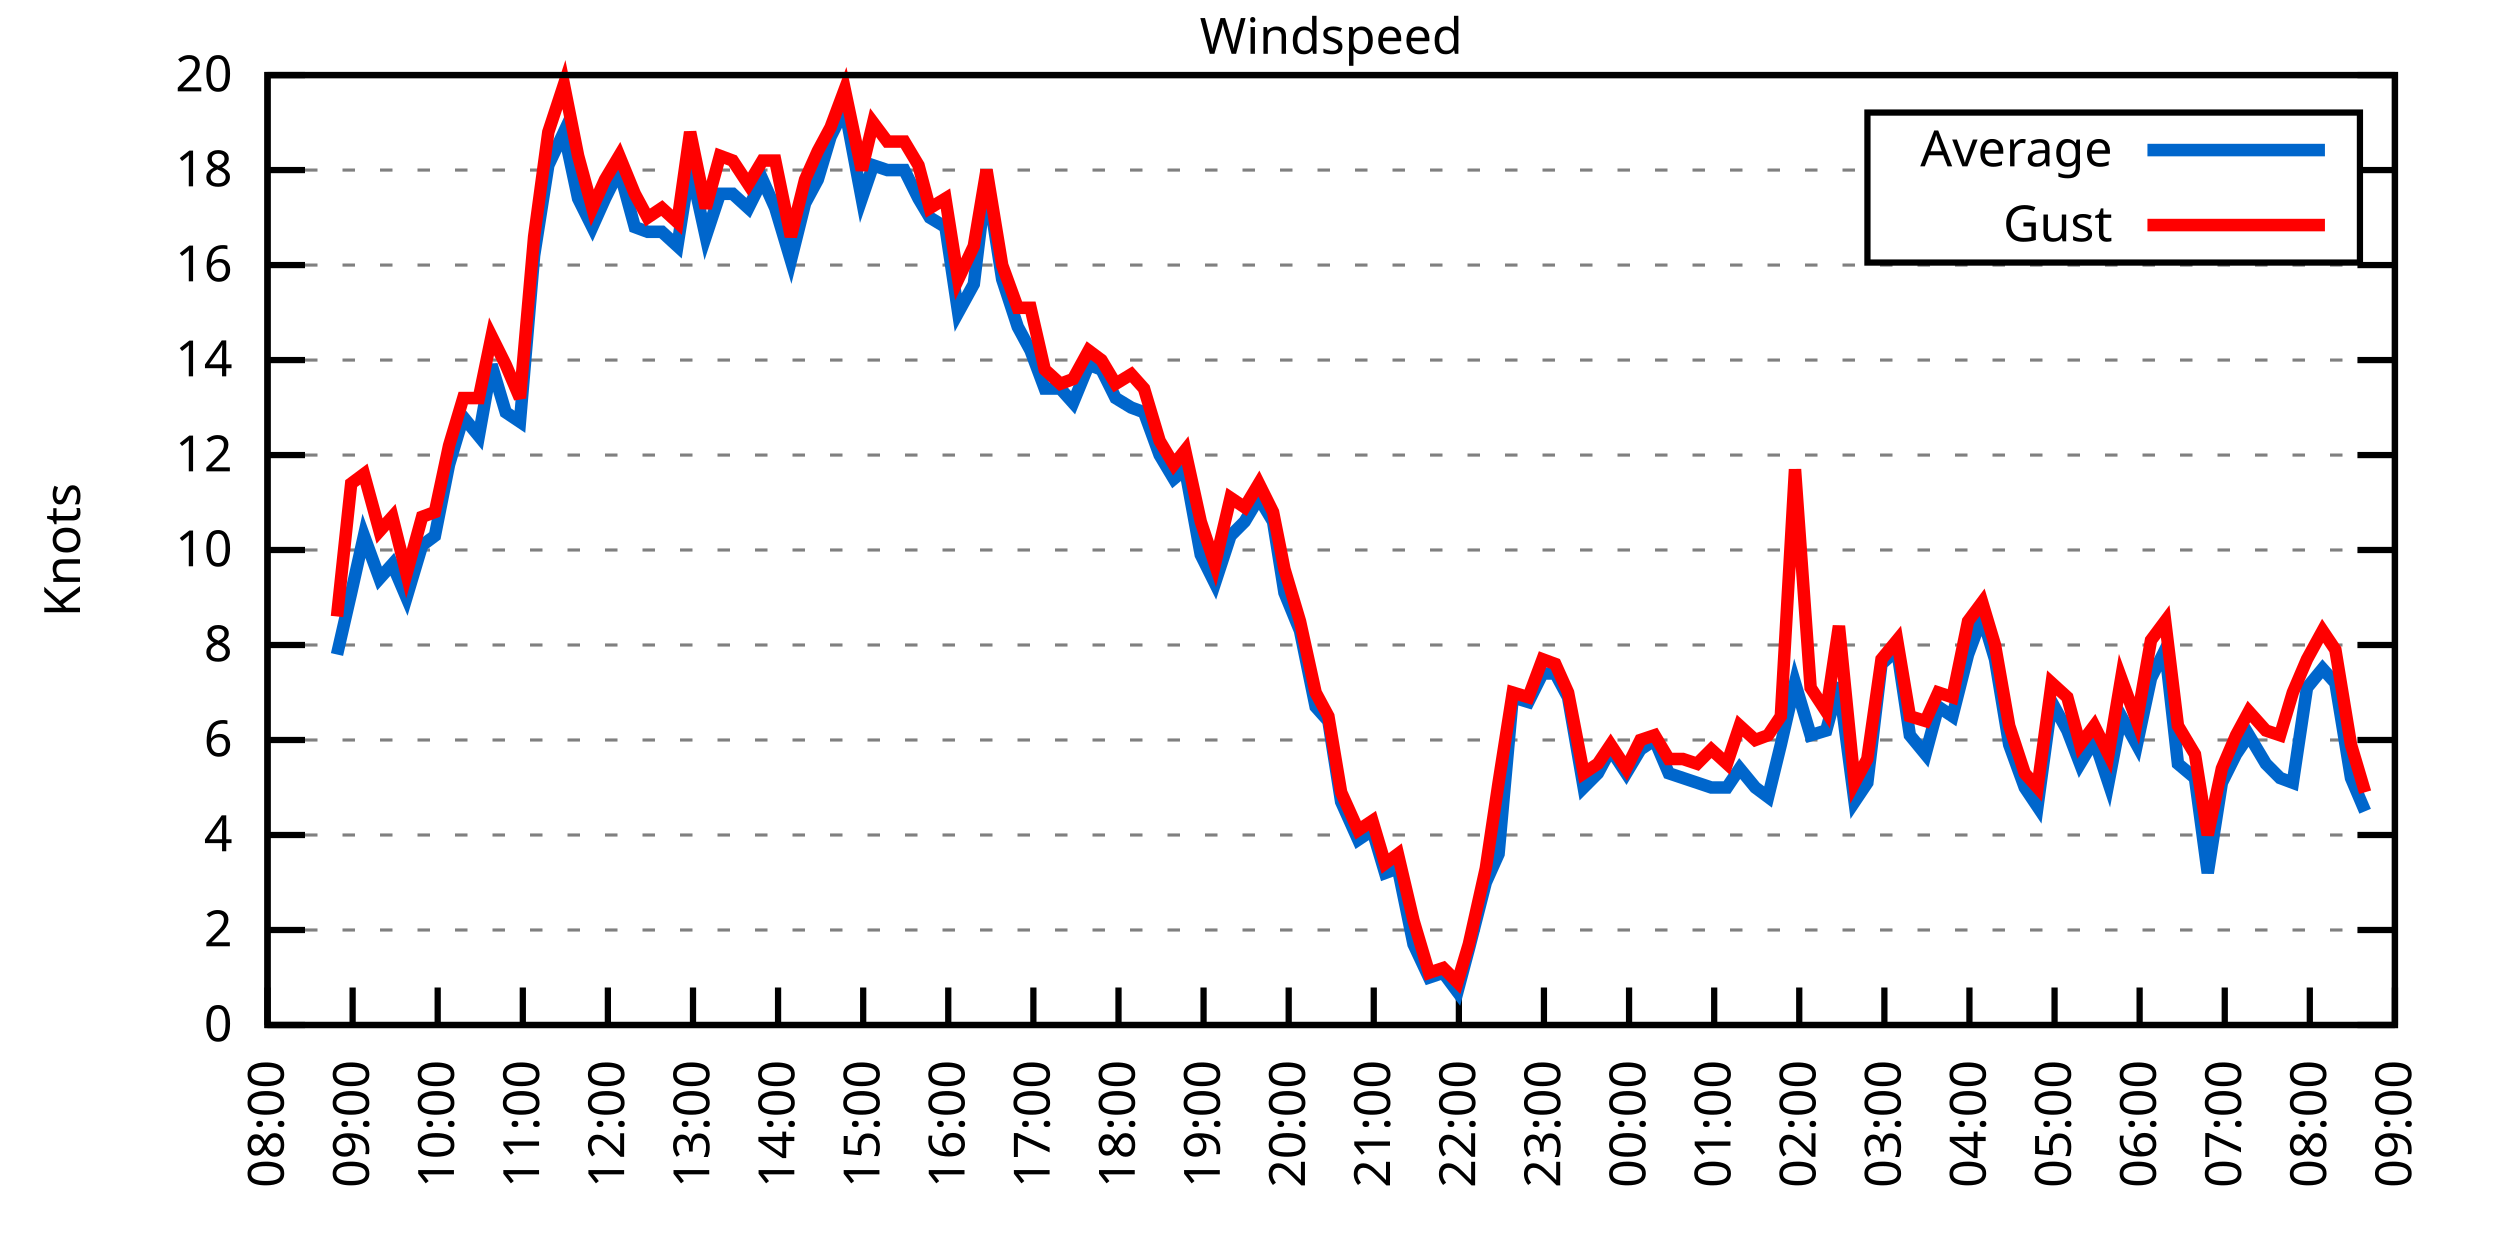
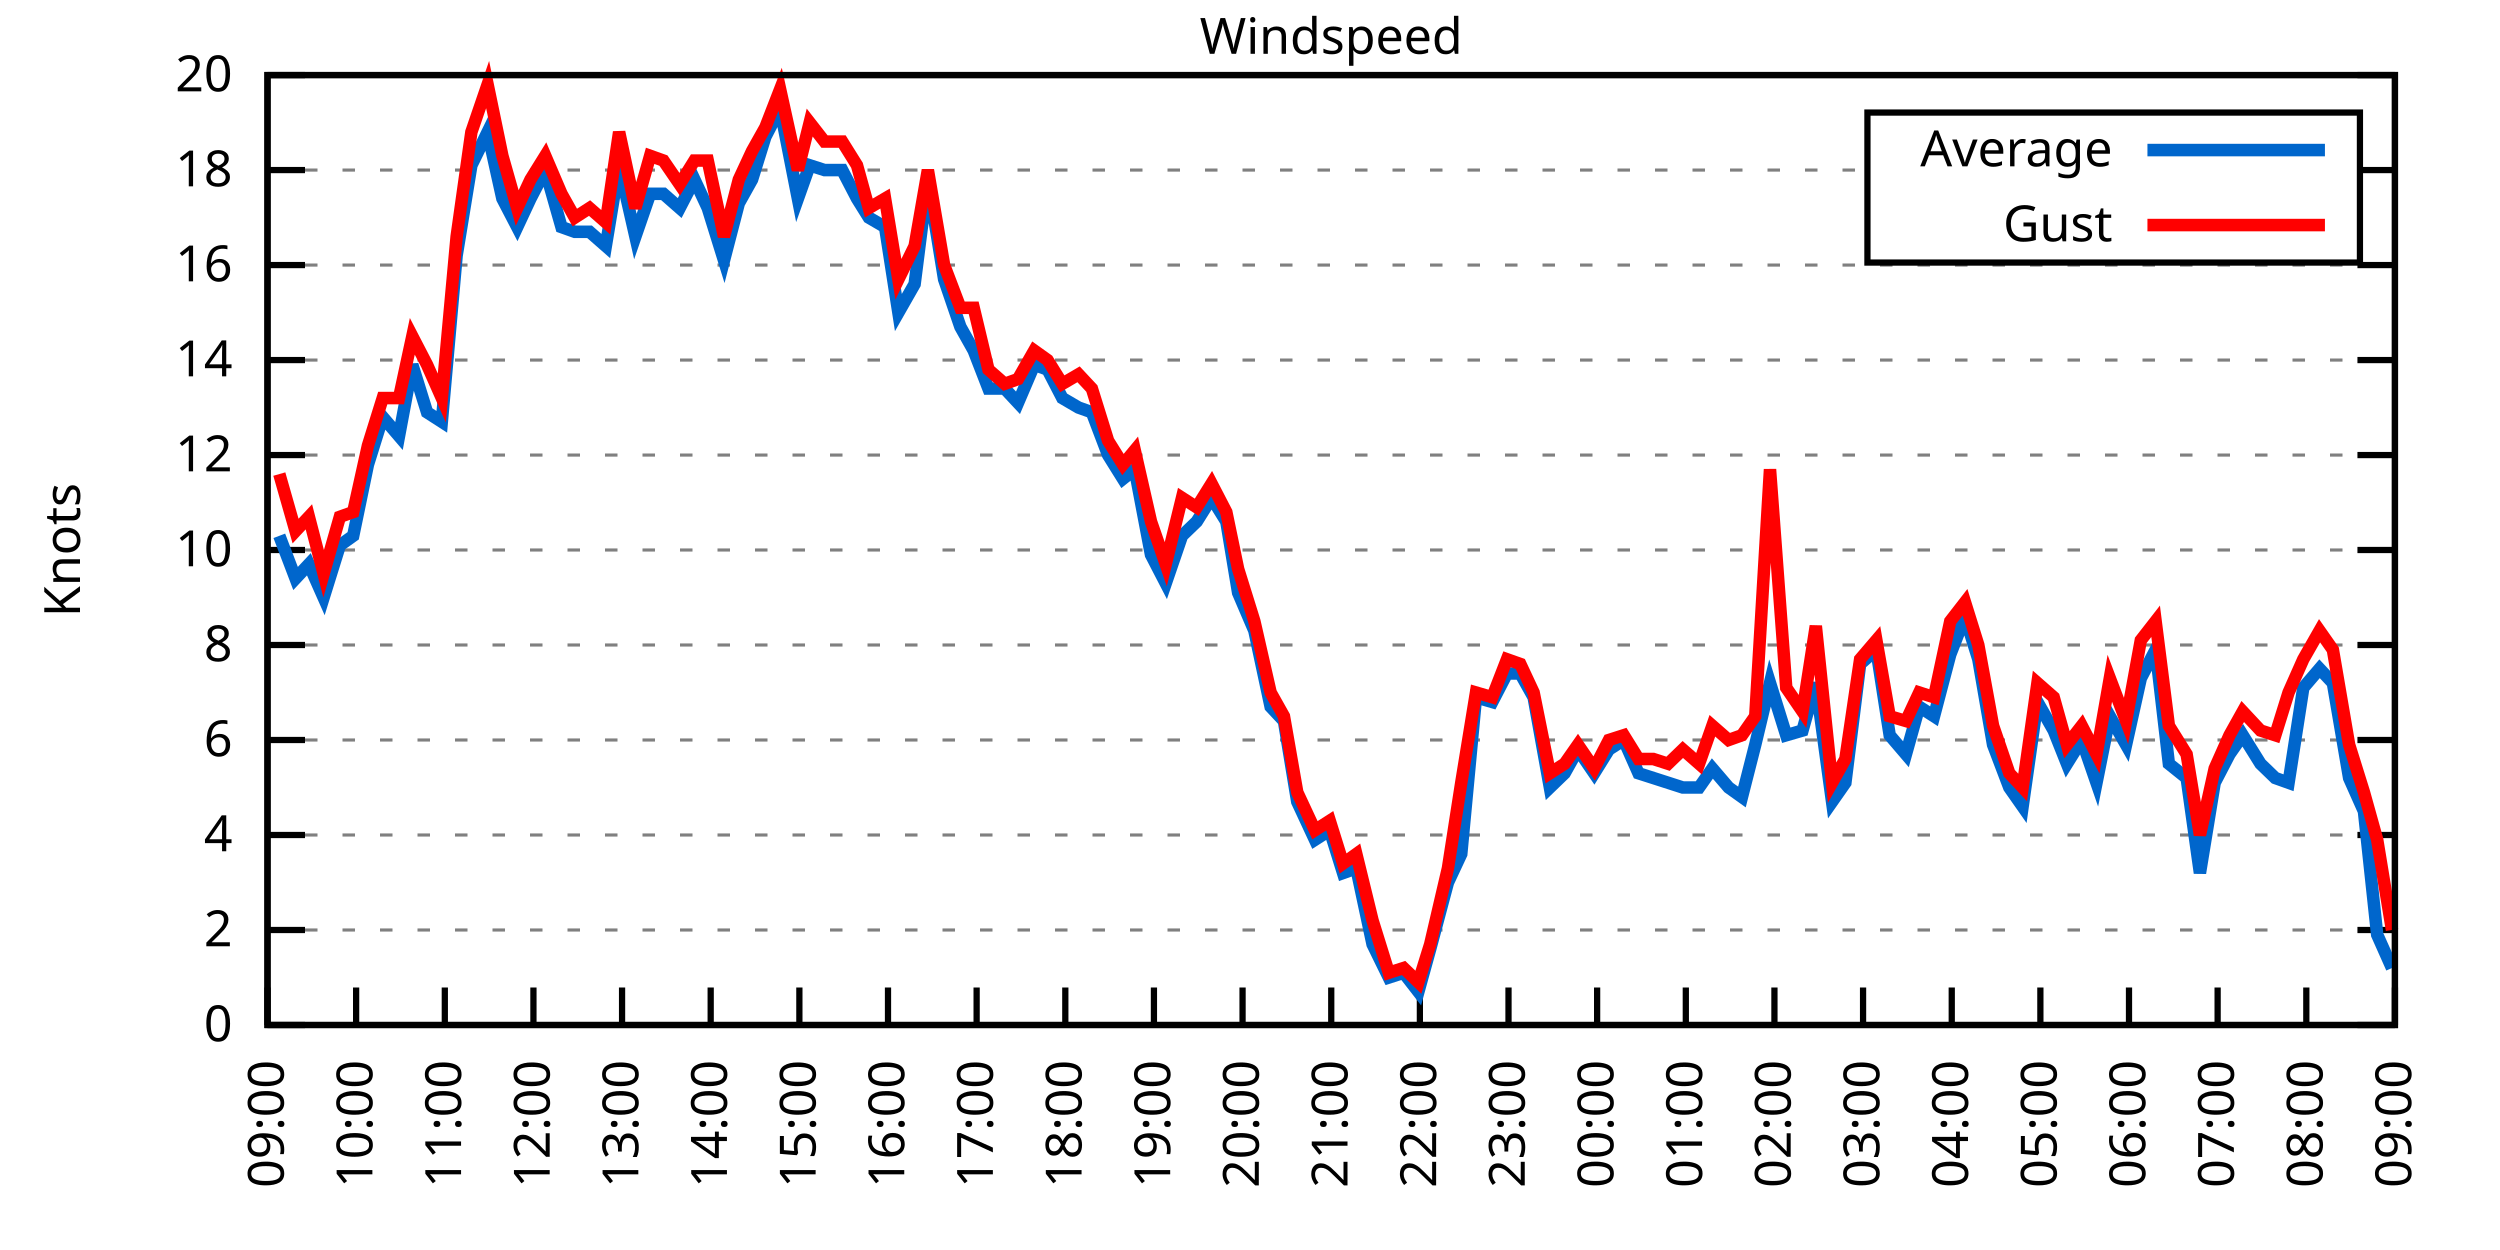
<svg xmlns="http://www.w3.org/2000/svg" xmlns:xlink="http://www.w3.org/1999/xlink" width="400" height="200" viewBox="0 0 400 200">
  <g id="gnuplot_canvas">
    <rect x="0" y="0" width="400" height="200" fill="none" />
    <defs>
      <circle id="gpDot" r="0.5" stroke-width="0.5" stroke="currentColor" />
      <path id="gpPt0" stroke-width="0.333" stroke="currentColor" d="M-1,0 h2 M0,-1 v2" />
      <path id="gpPt1" stroke-width="0.333" stroke="currentColor" d="M-1,-1 L1,1 M1,-1 L-1,1" />
      <path id="gpPt2" stroke-width="0.333" stroke="currentColor" d="M-1,0 L1,0 M0,-1 L0,1 M-1,-1 L1,1 M-1,1 L1,-1" />
      <rect id="gpPt3" stroke-width="0.333" stroke="currentColor" x="-1" y="-1" width="2" height="2" />
      <rect id="gpPt4" stroke-width="0.333" stroke="currentColor" fill="currentColor" x="-1" y="-1" width="2" height="2" />
      <circle id="gpPt5" stroke-width="0.333" stroke="currentColor" cx="0" cy="0" r="1" />
      <use xlink:href="#gpPt5" id="gpPt6" fill="currentColor" stroke="none" />
      <path id="gpPt7" stroke-width="0.333" stroke="currentColor" d="M0,-1.33 L-1.33,0.67 L1.33,0.67 z" />
      <use xlink:href="#gpPt7" id="gpPt8" fill="currentColor" stroke="none" />
      <use xlink:href="#gpPt7" id="gpPt9" stroke="currentColor" transform="rotate(180)" />
      <use xlink:href="#gpPt9" id="gpPt10" fill="currentColor" stroke="none" />
      <use xlink:href="#gpPt3" id="gpPt11" stroke="currentColor" transform="rotate(45)" />
      <use xlink:href="#gpPt11" id="gpPt12" fill="currentColor" stroke="none" />
      <path id="gpPt13" stroke-width="0.333" stroke="currentColor" d="M0,1.330 L1.265,0.411 L0.782,-1.067 L-0.782,-1.076 L-1.265,0.411 z" />
      <use xlink:href="#gpPt13" id="gpPt14" fill="currentColor" stroke="none" />
      <filter id="textbox" filterUnits="objectBoundingBox" x="0" y="0" height="1" width="1">
        <feFlood flood-color="white" flood-opacity="1" result="bgnd" />
        <feComposite in="SourceGraphic" in2="bgnd" operator="atop" />
      </filter>
      <filter id="greybox" filterUnits="objectBoundingBox" x="0" y="0" height="1" width="1">
        <feFlood flood-color="lightgrey" flood-opacity="1" result="grey" />
        <feComposite in="SourceGraphic" in2="grey" operator="atop" />
      </filter>
    </defs>
    <g fill="none" color="white" stroke="currentColor" stroke-width="1.00" stroke-linecap="butt" stroke-linejoin="miter">
</g>
    <g fill="none" color="black" stroke="currentColor" stroke-width="1.00" stroke-linecap="butt" stroke-linejoin="miter">
      <g stroke="none" shape-rendering="crispEdges">
        <polygon fill="rgb(255, 255, 255)" points="42.80,164.00 383.18,164.00 383.18,12.02 42.80,12.02 " />
      </g>
    </g>
    <g fill="none" color="black" stroke="currentColor" stroke-width="1.00" stroke-linecap="butt" stroke-linejoin="miter">
</g>
    <g fill="none" color="black" stroke="black" stroke-width="0.50" stroke-linecap="butt" stroke-linejoin="miter">
</g>
    <g fill="none" color="gray" stroke="currentColor" stroke-width="0.50" stroke-linecap="butt" stroke-linejoin="miter">
      <path stroke="gray" stroke-dasharray="2,4" class="gridline" d="M42.80,164.00 L383.19,164.00  " />
    </g>
    <g fill="none" color="gray" stroke="gray" stroke-width="1.00" stroke-linecap="butt" stroke-linejoin="miter">
</g>
    <g fill="none" color="black" stroke="currentColor" stroke-width="1.00" stroke-linecap="butt" stroke-linejoin="miter">
      <path stroke="black" d="M42.80,164.00 L48.80,164.00 M383.19,164.00 L377.19,164.00  " />
      <g transform="translate(37.20,166.60)" stroke="none" fill="black" font-family="Sans" font-size="8.00" text-anchor="end">
        <text>
          <tspan font-family="Sans"> 0</tspan>
        </text>
      </g>
    </g>
    <g fill="none" color="black" stroke="currentColor" stroke-width="1.00" stroke-linecap="butt" stroke-linejoin="miter">
</g>
    <g fill="none" color="black" stroke="black" stroke-width="0.50" stroke-linecap="butt" stroke-linejoin="miter">
</g>
    <g fill="none" color="gray" stroke="currentColor" stroke-width="0.50" stroke-linecap="butt" stroke-linejoin="miter">
      <path stroke="gray" stroke-dasharray="2,4" class="gridline" d="M42.80,148.80 L383.19,148.80  " />
    </g>
    <g fill="none" color="gray" stroke="gray" stroke-width="1.00" stroke-linecap="butt" stroke-linejoin="miter">
</g>
    <g fill="none" color="black" stroke="currentColor" stroke-width="1.00" stroke-linecap="butt" stroke-linejoin="miter">
      <path stroke="black" d="M42.80,148.80 L48.80,148.80 M383.19,148.80 L377.19,148.80  " />
      <g transform="translate(37.20,151.40)" stroke="none" fill="black" font-family="Sans" font-size="8.00" text-anchor="end">
        <text>
          <tspan font-family="Sans"> 2</tspan>
        </text>
      </g>
    </g>
    <g fill="none" color="black" stroke="currentColor" stroke-width="1.00" stroke-linecap="butt" stroke-linejoin="miter">
</g>
    <g fill="none" color="black" stroke="black" stroke-width="0.50" stroke-linecap="butt" stroke-linejoin="miter">
</g>
    <g fill="none" color="gray" stroke="currentColor" stroke-width="0.50" stroke-linecap="butt" stroke-linejoin="miter">
      <path stroke="gray" stroke-dasharray="2,4" class="gridline" d="M42.80,133.60 L383.19,133.60  " />
    </g>
    <g fill="none" color="gray" stroke="gray" stroke-width="1.00" stroke-linecap="butt" stroke-linejoin="miter">
</g>
    <g fill="none" color="black" stroke="currentColor" stroke-width="1.00" stroke-linecap="butt" stroke-linejoin="miter">
      <path stroke="black" d="M42.80,133.60 L48.80,133.60 M383.19,133.60 L377.19,133.60  " />
      <g transform="translate(37.20,136.20)" stroke="none" fill="black" font-family="Sans" font-size="8.00" text-anchor="end">
        <text>
          <tspan font-family="Sans"> 4</tspan>
        </text>
      </g>
    </g>
    <g fill="none" color="black" stroke="currentColor" stroke-width="1.00" stroke-linecap="butt" stroke-linejoin="miter">
</g>
    <g fill="none" color="black" stroke="black" stroke-width="0.50" stroke-linecap="butt" stroke-linejoin="miter">
</g>
    <g fill="none" color="gray" stroke="currentColor" stroke-width="0.50" stroke-linecap="butt" stroke-linejoin="miter">
      <path stroke="gray" stroke-dasharray="2,4" class="gridline" d="M42.80,118.40 L383.19,118.40  " />
    </g>
    <g fill="none" color="gray" stroke="gray" stroke-width="1.00" stroke-linecap="butt" stroke-linejoin="miter">
</g>
    <g fill="none" color="black" stroke="currentColor" stroke-width="1.00" stroke-linecap="butt" stroke-linejoin="miter">
      <path stroke="black" d="M42.80,118.40 L48.80,118.40 M383.19,118.40 L377.19,118.40  " />
      <g transform="translate(37.20,121.00)" stroke="none" fill="black" font-family="Sans" font-size="8.00" text-anchor="end">
        <text>
          <tspan font-family="Sans"> 6</tspan>
        </text>
      </g>
    </g>
    <g fill="none" color="black" stroke="currentColor" stroke-width="1.00" stroke-linecap="butt" stroke-linejoin="miter">
</g>
    <g fill="none" color="black" stroke="black" stroke-width="0.50" stroke-linecap="butt" stroke-linejoin="miter">
</g>
    <g fill="none" color="gray" stroke="currentColor" stroke-width="0.50" stroke-linecap="butt" stroke-linejoin="miter">
      <path stroke="gray" stroke-dasharray="2,4" class="gridline" d="M42.80,103.20 L383.19,103.20  " />
    </g>
    <g fill="none" color="gray" stroke="gray" stroke-width="1.00" stroke-linecap="butt" stroke-linejoin="miter">
</g>
    <g fill="none" color="black" stroke="currentColor" stroke-width="1.00" stroke-linecap="butt" stroke-linejoin="miter">
      <path stroke="black" d="M42.80,103.20 L48.80,103.20 M383.19,103.20 L377.19,103.20  " />
      <g transform="translate(37.20,105.80)" stroke="none" fill="black" font-family="Sans" font-size="8.00" text-anchor="end">
        <text>
          <tspan font-family="Sans"> 8</tspan>
        </text>
      </g>
    </g>
    <g fill="none" color="black" stroke="currentColor" stroke-width="1.00" stroke-linecap="butt" stroke-linejoin="miter">
</g>
    <g fill="none" color="black" stroke="black" stroke-width="0.50" stroke-linecap="butt" stroke-linejoin="miter">
</g>
    <g fill="none" color="gray" stroke="currentColor" stroke-width="0.50" stroke-linecap="butt" stroke-linejoin="miter">
      <path stroke="gray" stroke-dasharray="2,4" class="gridline" d="M42.80,88.00 L383.19,88.00  " />
    </g>
    <g fill="none" color="gray" stroke="gray" stroke-width="1.00" stroke-linecap="butt" stroke-linejoin="miter">
</g>
    <g fill="none" color="black" stroke="currentColor" stroke-width="1.00" stroke-linecap="butt" stroke-linejoin="miter">
      <path stroke="black" d="M42.80,88.00 L48.80,88.00 M383.19,88.00 L377.19,88.00  " />
      <g transform="translate(37.20,90.60)" stroke="none" fill="black" font-family="Sans" font-size="8.00" text-anchor="end">
        <text>
          <tspan font-family="Sans"> 10</tspan>
        </text>
      </g>
    </g>
    <g fill="none" color="black" stroke="currentColor" stroke-width="1.00" stroke-linecap="butt" stroke-linejoin="miter">
</g>
    <g fill="none" color="black" stroke="black" stroke-width="0.50" stroke-linecap="butt" stroke-linejoin="miter">
</g>
    <g fill="none" color="gray" stroke="currentColor" stroke-width="0.50" stroke-linecap="butt" stroke-linejoin="miter">
      <path stroke="gray" stroke-dasharray="2,4" class="gridline" d="M42.80,72.81 L383.19,72.81  " />
    </g>
    <g fill="none" color="gray" stroke="gray" stroke-width="1.00" stroke-linecap="butt" stroke-linejoin="miter">
</g>
    <g fill="none" color="black" stroke="currentColor" stroke-width="1.00" stroke-linecap="butt" stroke-linejoin="miter">
      <path stroke="black" d="M42.80,72.81 L48.80,72.81 M383.19,72.81 L377.19,72.81  " />
      <g transform="translate(37.20,75.41)" stroke="none" fill="black" font-family="Sans" font-size="8.00" text-anchor="end">
        <text>
          <tspan font-family="Sans"> 12</tspan>
        </text>
      </g>
    </g>
    <g fill="none" color="black" stroke="currentColor" stroke-width="1.00" stroke-linecap="butt" stroke-linejoin="miter">
</g>
    <g fill="none" color="black" stroke="black" stroke-width="0.50" stroke-linecap="butt" stroke-linejoin="miter">
</g>
    <g fill="none" color="gray" stroke="currentColor" stroke-width="0.50" stroke-linecap="butt" stroke-linejoin="miter">
      <path stroke="gray" stroke-dasharray="2,4" class="gridline" d="M42.80,57.61 L383.19,57.61  " />
    </g>
    <g fill="none" color="gray" stroke="gray" stroke-width="1.00" stroke-linecap="butt" stroke-linejoin="miter">
</g>
    <g fill="none" color="black" stroke="currentColor" stroke-width="1.00" stroke-linecap="butt" stroke-linejoin="miter">
      <path stroke="black" d="M42.80,57.61 L48.80,57.61 M383.19,57.61 L377.19,57.61  " />
      <g transform="translate(37.20,60.21)" stroke="none" fill="black" font-family="Sans" font-size="8.00" text-anchor="end">
        <text>
          <tspan font-family="Sans"> 14</tspan>
        </text>
      </g>
    </g>
    <g fill="none" color="black" stroke="currentColor" stroke-width="1.00" stroke-linecap="butt" stroke-linejoin="miter">
</g>
    <g fill="none" color="black" stroke="black" stroke-width="0.50" stroke-linecap="butt" stroke-linejoin="miter">
</g>
    <g fill="none" color="gray" stroke="currentColor" stroke-width="0.50" stroke-linecap="butt" stroke-linejoin="miter">
      <path stroke="gray" stroke-dasharray="2,4" class="gridline" d="M42.80,42.41 L383.19,42.41  " />
    </g>
    <g fill="none" color="gray" stroke="gray" stroke-width="1.00" stroke-linecap="butt" stroke-linejoin="miter">
</g>
    <g fill="none" color="black" stroke="currentColor" stroke-width="1.00" stroke-linecap="butt" stroke-linejoin="miter">
      <path stroke="black" d="M42.80,42.41 L48.80,42.41 M383.19,42.41 L377.19,42.41  " />
      <g transform="translate(37.20,45.01)" stroke="none" fill="black" font-family="Sans" font-size="8.00" text-anchor="end">
        <text>
          <tspan font-family="Sans"> 16</tspan>
        </text>
      </g>
    </g>
    <g fill="none" color="black" stroke="currentColor" stroke-width="1.00" stroke-linecap="butt" stroke-linejoin="miter">
</g>
    <g fill="none" color="black" stroke="black" stroke-width="0.50" stroke-linecap="butt" stroke-linejoin="miter">
</g>
    <g fill="none" color="gray" stroke="currentColor" stroke-width="0.50" stroke-linecap="butt" stroke-linejoin="miter">
      <path stroke="gray" stroke-dasharray="2,4" class="gridline" d="M42.80,27.21 L298.79,27.21 M377.59,27.21 L383.19,27.21  " />
    </g>
    <g fill="none" color="gray" stroke="gray" stroke-width="1.00" stroke-linecap="butt" stroke-linejoin="miter">
</g>
    <g fill="none" color="black" stroke="currentColor" stroke-width="1.00" stroke-linecap="butt" stroke-linejoin="miter">
      <path stroke="black" d="M42.80,27.21 L48.80,27.21 M383.19,27.21 L377.19,27.21  " />
      <g transform="translate(37.20,29.81)" stroke="none" fill="black" font-family="Sans" font-size="8.00" text-anchor="end">
        <text>
          <tspan font-family="Sans"> 18</tspan>
        </text>
      </g>
    </g>
    <g fill="none" color="black" stroke="currentColor" stroke-width="1.00" stroke-linecap="butt" stroke-linejoin="miter">
</g>
    <g fill="none" color="black" stroke="black" stroke-width="0.50" stroke-linecap="butt" stroke-linejoin="miter">
</g>
    <g fill="none" color="gray" stroke="currentColor" stroke-width="0.50" stroke-linecap="butt" stroke-linejoin="miter">
      <path stroke="gray" stroke-dasharray="2,4" class="gridline" d="M42.80,12.01 L383.19,12.01  " />
    </g>
    <g fill="none" color="gray" stroke="gray" stroke-width="1.00" stroke-linecap="butt" stroke-linejoin="miter">
</g>
    <g fill="none" color="black" stroke="currentColor" stroke-width="1.00" stroke-linecap="butt" stroke-linejoin="miter">
      <path stroke="black" d="M42.80,12.01 L48.80,12.01 M383.19,12.01 L377.19,12.01  " />
      <g transform="translate(37.20,14.61)" stroke="none" fill="black" font-family="Sans" font-size="8.00" text-anchor="end">
        <text>
          <tspan font-family="Sans"> 20</tspan>
        </text>
      </g>
    </g>
    <g fill="none" color="black" stroke="currentColor" stroke-width="1.00" stroke-linecap="butt" stroke-linejoin="miter">
      <path stroke="black" d="M42.80,164.00 L42.80,158.00  " />
      <g transform="translate(45.40,169.60) rotate(270.00)" stroke="none" fill="black" font-family="Sans" font-size="8.00" text-anchor="end">
        <text>
-           <tspan font-family="Sans">08:00</tspan>
-         </text>
-       </g>
-     </g>
-     <g fill="none" color="black" stroke="currentColor" stroke-width="1.00" stroke-linecap="butt" stroke-linejoin="miter">
-       <path stroke="black" d="M56.42,164.00 L56.42,158.00  " />
-       <g transform="translate(59.02,169.60) rotate(270.00)" stroke="none" fill="black" font-family="Sans" font-size="8.00" text-anchor="end">
-         <text>
          <tspan font-family="Sans">09:00</tspan>
        </text>
      </g>
    </g>
    <g fill="none" color="black" stroke="currentColor" stroke-width="1.00" stroke-linecap="butt" stroke-linejoin="miter">
-       <path stroke="black" d="M70.03,164.00 L70.03,158.00  " />
-       <g transform="translate(72.63,169.60) rotate(270.00)" stroke="none" fill="black" font-family="Sans" font-size="8.00" text-anchor="end">
+       <path stroke="black" d="M56.98,164.00 L56.98,158.00  " />
+       <g transform="translate(59.58,169.60) rotate(270.00)" stroke="none" fill="black" font-family="Sans" font-size="8.00" text-anchor="end">
        <text>
          <tspan font-family="Sans">10:00</tspan>
        </text>
      </g>
    </g>
    <g fill="none" color="black" stroke="currentColor" stroke-width="1.00" stroke-linecap="butt" stroke-linejoin="miter">
-       <path stroke="black" d="M83.65,164.00 L83.65,158.00  " />
-       <g transform="translate(86.25,169.60) rotate(270.00)" stroke="none" fill="black" font-family="Sans" font-size="8.00" text-anchor="end">
+       <path stroke="black" d="M71.17,164.00 L71.17,158.00  " />
+       <g transform="translate(73.77,169.60) rotate(270.00)" stroke="none" fill="black" font-family="Sans" font-size="8.00" text-anchor="end">
        <text>
          <tspan font-family="Sans">11:00</tspan>
        </text>
      </g>
    </g>
    <g fill="none" color="black" stroke="currentColor" stroke-width="1.00" stroke-linecap="butt" stroke-linejoin="miter">
-       <path stroke="black" d="M97.26,164.00 L97.26,158.00  " />
-       <g transform="translate(99.86,169.60) rotate(270.00)" stroke="none" fill="black" font-family="Sans" font-size="8.00" text-anchor="end">
+       <path stroke="black" d="M85.35,164.00 L85.35,158.00  " />
+       <g transform="translate(87.95,169.60) rotate(270.00)" stroke="none" fill="black" font-family="Sans" font-size="8.00" text-anchor="end">
        <text>
          <tspan font-family="Sans">12:00</tspan>
        </text>
      </g>
    </g>
    <g fill="none" color="black" stroke="currentColor" stroke-width="1.00" stroke-linecap="butt" stroke-linejoin="miter">
-       <path stroke="black" d="M110.88,164.00 L110.88,158.00  " />
-       <g transform="translate(113.48,169.60) rotate(270.00)" stroke="none" fill="black" font-family="Sans" font-size="8.00" text-anchor="end">
+       <path stroke="black" d="M99.53,164.00 L99.53,158.00  " />
+       <g transform="translate(102.13,169.60) rotate(270.00)" stroke="none" fill="black" font-family="Sans" font-size="8.00" text-anchor="end">
        <text>
          <tspan font-family="Sans">13:00</tspan>
        </text>
      </g>
    </g>
    <g fill="none" color="black" stroke="currentColor" stroke-width="1.00" stroke-linecap="butt" stroke-linejoin="miter">
-       <path stroke="black" d="M124.49,164.00 L124.49,158.00  " />
-       <g transform="translate(127.09,169.60) rotate(270.00)" stroke="none" fill="black" font-family="Sans" font-size="8.00" text-anchor="end">
+       <path stroke="black" d="M113.71,164.00 L113.71,158.00  " />
+       <g transform="translate(116.31,169.60) rotate(270.00)" stroke="none" fill="black" font-family="Sans" font-size="8.00" text-anchor="end">
        <text>
          <tspan font-family="Sans">14:00</tspan>
        </text>
      </g>
    </g>
    <g fill="none" color="black" stroke="currentColor" stroke-width="1.00" stroke-linecap="butt" stroke-linejoin="miter">
-       <path stroke="black" d="M138.11,164.00 L138.11,158.00  " />
-       <g transform="translate(140.71,169.60) rotate(270.00)" stroke="none" fill="black" font-family="Sans" font-size="8.00" text-anchor="end">
+       <path stroke="black" d="M127.90,164.00 L127.90,158.00  " />
+       <g transform="translate(130.50,169.60) rotate(270.00)" stroke="none" fill="black" font-family="Sans" font-size="8.00" text-anchor="end">
        <text>
          <tspan font-family="Sans">15:00</tspan>
        </text>
      </g>
    </g>
    <g fill="none" color="black" stroke="currentColor" stroke-width="1.00" stroke-linecap="butt" stroke-linejoin="miter">
-       <path stroke="black" d="M151.72,164.00 L151.72,158.00  " />
-       <g transform="translate(154.32,169.60) rotate(270.00)" stroke="none" fill="black" font-family="Sans" font-size="8.00" text-anchor="end">
+       <path stroke="black" d="M142.08,164.00 L142.08,158.00  " />
+       <g transform="translate(144.68,169.60) rotate(270.00)" stroke="none" fill="black" font-family="Sans" font-size="8.00" text-anchor="end">
        <text>
          <tspan font-family="Sans">16:00</tspan>
        </text>
      </g>
    </g>
    <g fill="none" color="black" stroke="currentColor" stroke-width="1.00" stroke-linecap="butt" stroke-linejoin="miter">
-       <path stroke="black" d="M165.34,164.00 L165.34,158.00  " />
-       <g transform="translate(167.94,169.60) rotate(270.00)" stroke="none" fill="black" font-family="Sans" font-size="8.00" text-anchor="end">
+       <path stroke="black" d="M156.26,164.00 L156.26,158.00  " />
+       <g transform="translate(158.86,169.60) rotate(270.00)" stroke="none" fill="black" font-family="Sans" font-size="8.00" text-anchor="end">
        <text>
          <tspan font-family="Sans">17:00</tspan>
        </text>
      </g>
    </g>
    <g fill="none" color="black" stroke="currentColor" stroke-width="1.00" stroke-linecap="butt" stroke-linejoin="miter">
-       <path stroke="black" d="M178.96,164.00 L178.96,158.00  " />
-       <g transform="translate(181.56,169.60) rotate(270.00)" stroke="none" fill="black" font-family="Sans" font-size="8.00" text-anchor="end">
+       <path stroke="black" d="M170.45,164.00 L170.45,158.00  " />
+       <g transform="translate(173.05,169.60) rotate(270.00)" stroke="none" fill="black" font-family="Sans" font-size="8.00" text-anchor="end">
        <text>
          <tspan font-family="Sans">18:00</tspan>
        </text>
      </g>
    </g>
    <g fill="none" color="black" stroke="currentColor" stroke-width="1.00" stroke-linecap="butt" stroke-linejoin="miter">
-       <path stroke="black" d="M192.57,164.00 L192.57,158.00  " />
-       <g transform="translate(195.17,169.60) rotate(270.00)" stroke="none" fill="black" font-family="Sans" font-size="8.00" text-anchor="end">
+       <path stroke="black" d="M184.63,164.00 L184.63,158.00  " />
+       <g transform="translate(187.23,169.60) rotate(270.00)" stroke="none" fill="black" font-family="Sans" font-size="8.00" text-anchor="end">
        <text>
          <tspan font-family="Sans">19:00</tspan>
        </text>
      </g>
    </g>
    <g fill="none" color="black" stroke="currentColor" stroke-width="1.00" stroke-linecap="butt" stroke-linejoin="miter">
-       <path stroke="black" d="M206.19,164.00 L206.19,158.00  " />
-       <g transform="translate(208.79,169.60) rotate(270.00)" stroke="none" fill="black" font-family="Sans" font-size="8.00" text-anchor="end">
+       <path stroke="black" d="M198.81,164.00 L198.81,158.00  " />
+       <g transform="translate(201.41,169.60) rotate(270.00)" stroke="none" fill="black" font-family="Sans" font-size="8.00" text-anchor="end">
        <text>
          <tspan font-family="Sans">20:00</tspan>
        </text>
      </g>
    </g>
    <g fill="none" color="black" stroke="currentColor" stroke-width="1.00" stroke-linecap="butt" stroke-linejoin="miter">
-       <path stroke="black" d="M219.80,164.00 L219.80,158.00  " />
-       <g transform="translate(222.40,169.60) rotate(270.00)" stroke="none" fill="black" font-family="Sans" font-size="8.00" text-anchor="end">
+       <path stroke="black" d="M213.00,164.00 L213.00,158.00  " />
+       <g transform="translate(215.60,169.60) rotate(270.00)" stroke="none" fill="black" font-family="Sans" font-size="8.00" text-anchor="end">
        <text>
          <tspan font-family="Sans">21:00</tspan>
        </text>
      </g>
    </g>
    <g fill="none" color="black" stroke="currentColor" stroke-width="1.00" stroke-linecap="butt" stroke-linejoin="miter">
-       <path stroke="black" d="M233.42,164.00 L233.42,158.00  " />
-       <g transform="translate(236.02,169.60) rotate(270.00)" stroke="none" fill="black" font-family="Sans" font-size="8.00" text-anchor="end">
+       <path stroke="black" d="M227.18,164.00 L227.18,158.00  " />
+       <g transform="translate(229.78,169.60) rotate(270.00)" stroke="none" fill="black" font-family="Sans" font-size="8.00" text-anchor="end">
        <text>
          <tspan font-family="Sans">22:00</tspan>
        </text>
      </g>
    </g>
    <g fill="none" color="black" stroke="currentColor" stroke-width="1.00" stroke-linecap="butt" stroke-linejoin="miter">
-       <path stroke="black" d="M247.03,164.00 L247.03,158.00  " />
-       <g transform="translate(249.63,169.60) rotate(270.00)" stroke="none" fill="black" font-family="Sans" font-size="8.00" text-anchor="end">
+       <path stroke="black" d="M241.36,164.00 L241.36,158.00  " />
+       <g transform="translate(243.96,169.60) rotate(270.00)" stroke="none" fill="black" font-family="Sans" font-size="8.00" text-anchor="end">
        <text>
          <tspan font-family="Sans">23:00</tspan>
        </text>
      </g>
    </g>
    <g fill="none" color="black" stroke="currentColor" stroke-width="1.00" stroke-linecap="butt" stroke-linejoin="miter">
-       <path stroke="black" d="M260.65,164.00 L260.65,158.00  " />
-       <g transform="translate(263.25,169.60) rotate(270.00)" stroke="none" fill="black" font-family="Sans" font-size="8.00" text-anchor="end">
+       <path stroke="black" d="M255.54,164.00 L255.54,158.00  " />
+       <g transform="translate(258.14,169.60) rotate(270.00)" stroke="none" fill="black" font-family="Sans" font-size="8.00" text-anchor="end">
        <text>
          <tspan font-family="Sans">00:00</tspan>
        </text>
      </g>
    </g>
    <g fill="none" color="black" stroke="currentColor" stroke-width="1.00" stroke-linecap="butt" stroke-linejoin="miter">
-       <path stroke="black" d="M274.27,164.00 L274.27,158.00  " />
-       <g transform="translate(276.87,169.60) rotate(270.00)" stroke="none" fill="black" font-family="Sans" font-size="8.00" text-anchor="end">
+       <path stroke="black" d="M269.73,164.00 L269.73,158.00  " />
+       <g transform="translate(272.33,169.60) rotate(270.00)" stroke="none" fill="black" font-family="Sans" font-size="8.00" text-anchor="end">
        <text>
          <tspan font-family="Sans">01:00</tspan>
        </text>
      </g>
    </g>
    <g fill="none" color="black" stroke="currentColor" stroke-width="1.00" stroke-linecap="butt" stroke-linejoin="miter">
-       <path stroke="black" d="M287.88,164.00 L287.88,158.00  " />
-       <g transform="translate(290.48,169.60) rotate(270.00)" stroke="none" fill="black" font-family="Sans" font-size="8.00" text-anchor="end">
+       <path stroke="black" d="M283.91,164.00 L283.91,158.00  " />
+       <g transform="translate(286.51,169.60) rotate(270.00)" stroke="none" fill="black" font-family="Sans" font-size="8.00" text-anchor="end">
        <text>
          <tspan font-family="Sans">02:00</tspan>
        </text>
      </g>
    </g>
    <g fill="none" color="black" stroke="currentColor" stroke-width="1.00" stroke-linecap="butt" stroke-linejoin="miter">
-       <path stroke="black" d="M301.50,164.00 L301.50,158.00  " />
-       <g transform="translate(304.10,169.60) rotate(270.00)" stroke="none" fill="black" font-family="Sans" font-size="8.00" text-anchor="end">
+       <path stroke="black" d="M298.09,164.00 L298.09,158.00  " />
+       <g transform="translate(300.69,169.60) rotate(270.00)" stroke="none" fill="black" font-family="Sans" font-size="8.00" text-anchor="end">
        <text>
          <tspan font-family="Sans">03:00</tspan>
        </text>
      </g>
    </g>
    <g fill="none" color="black" stroke="currentColor" stroke-width="1.00" stroke-linecap="butt" stroke-linejoin="miter">
-       <path stroke="black" d="M315.11,164.00 L315.11,158.00  " />
-       <g transform="translate(317.71,169.60) rotate(270.00)" stroke="none" fill="black" font-family="Sans" font-size="8.00" text-anchor="end">
+       <path stroke="black" d="M312.28,164.00 L312.28,158.00  " />
+       <g transform="translate(314.88,169.60) rotate(270.00)" stroke="none" fill="black" font-family="Sans" font-size="8.00" text-anchor="end">
        <text>
          <tspan font-family="Sans">04:00</tspan>
        </text>
      </g>
    </g>
    <g fill="none" color="black" stroke="currentColor" stroke-width="1.00" stroke-linecap="butt" stroke-linejoin="miter">
-       <path stroke="black" d="M328.73,164.00 L328.73,158.00  " />
-       <g transform="translate(331.33,169.60) rotate(270.00)" stroke="none" fill="black" font-family="Sans" font-size="8.00" text-anchor="end">
+       <path stroke="black" d="M326.46,164.00 L326.46,158.00  " />
+       <g transform="translate(329.06,169.60) rotate(270.00)" stroke="none" fill="black" font-family="Sans" font-size="8.00" text-anchor="end">
        <text>
          <tspan font-family="Sans">05:00</tspan>
        </text>
      </g>
    </g>
    <g fill="none" color="black" stroke="currentColor" stroke-width="1.00" stroke-linecap="butt" stroke-linejoin="miter">
-       <path stroke="black" d="M342.34,164.00 L342.34,158.00  " />
-       <g transform="translate(344.94,169.60) rotate(270.00)" stroke="none" fill="black" font-family="Sans" font-size="8.00" text-anchor="end">
+       <path stroke="black" d="M340.64,164.00 L340.64,158.00  " />
+       <g transform="translate(343.24,169.60) rotate(270.00)" stroke="none" fill="black" font-family="Sans" font-size="8.00" text-anchor="end">
        <text>
          <tspan font-family="Sans">06:00</tspan>
        </text>
      </g>
    </g>
    <g fill="none" color="black" stroke="currentColor" stroke-width="1.00" stroke-linecap="butt" stroke-linejoin="miter">
-       <path stroke="black" d="M355.96,164.00 L355.96,158.00  " />
-       <g transform="translate(358.56,169.60) rotate(270.00)" stroke="none" fill="black" font-family="Sans" font-size="8.00" text-anchor="end">
+       <path stroke="black" d="M354.82,164.00 L354.82,158.00  " />
+       <g transform="translate(357.42,169.60) rotate(270.00)" stroke="none" fill="black" font-family="Sans" font-size="8.00" text-anchor="end">
        <text>
          <tspan font-family="Sans">07:00</tspan>
        </text>
      </g>
    </g>
    <g fill="none" color="black" stroke="currentColor" stroke-width="1.00" stroke-linecap="butt" stroke-linejoin="miter">
-       <path stroke="black" d="M369.57,164.00 L369.57,158.00  " />
-       <g transform="translate(372.17,169.60) rotate(270.00)" stroke="none" fill="black" font-family="Sans" font-size="8.00" text-anchor="end">
+       <path stroke="black" d="M369.01,164.00 L369.01,158.00  " />
+       <g transform="translate(371.61,169.60) rotate(270.00)" stroke="none" fill="black" font-family="Sans" font-size="8.00" text-anchor="end">
        <text>
          <tspan font-family="Sans">08:00</tspan>
        </text>
      </g>
    </g>
    <g fill="none" color="black" stroke="currentColor" stroke-width="1.00" stroke-linecap="butt" stroke-linejoin="miter">
      <path stroke="black" d="M383.19,164.00 L383.19,158.00  " />
      <g transform="translate(385.79,169.60) rotate(270.00)" stroke="none" fill="black" font-family="Sans" font-size="8.00" text-anchor="end">
        <text>
          <tspan font-family="Sans">09:00</tspan>
        </text>
      </g>
    </g>
    <g fill="none" color="black" stroke="currentColor" stroke-width="1.00" stroke-linecap="butt" stroke-linejoin="miter">
</g>
    <g fill="none" color="black" stroke="currentColor" stroke-width="1.00" stroke-linecap="butt" stroke-linejoin="miter">
      <path stroke="black" d="M42.80,12.01 L42.80,164.00 L383.19,164.00 L383.19,12.01 L42.80,12.01 Z  " />
    </g>
    <g fill="none" color="black" stroke="currentColor" stroke-width="1.00" stroke-linecap="butt" stroke-linejoin="miter">
</g>
    <g fill="none" color="black" stroke="currentColor" stroke-width="1.00" stroke-linecap="butt" stroke-linejoin="miter">
      <path stroke="black" d="M298.79,42.01 L298.79,18.01 L377.59,18.01 L377.59,42.01 L298.79,42.01 Z  " />
    </g>
    <g id="Windspeed_plot_1">
      <g fill="none" color="white" stroke="black" stroke-width="2.00" stroke-linecap="butt" stroke-linejoin="miter">
</g>
      <g fill="none" color="black" stroke="currentColor" stroke-width="2.00" stroke-linecap="butt" stroke-linejoin="miter">
        <g transform="translate(337.99,26.61)" stroke="none" fill="black" font-family="Sans" font-size="8.00" text-anchor="end">
          <text>
            <tspan font-family="Sans">Average</tspan>
          </text>
        </g>
      </g>
      <g fill="none" color="black" stroke="currentColor" stroke-width="2.00" stroke-linecap="butt" stroke-linejoin="miter">
-         <path stroke="rgb(  0, 102, 204)" d="M343.59,24.01 L371.99,24.01 M53.92,104.72 L56.19,94.84 L58.23,85.73 L60.73,92.56 L62.77,90.28 L65.04,95.60   L67.54,87.25 L69.58,85.73 L71.85,74.33 L74.12,66.73 L76.61,69.77 L78.65,58.37 L80.92,65.97 L83.19,67.49   L85.46,40.89 L87.73,26.45 L90.23,21.13 L92.50,31.77 L94.77,36.33 L96.81,31.77 L99.08,27.21 L101.57,36.33   L103.62,37.09 L105.89,37.09 L108.38,39.37 L110.42,26.45 L112.92,37.85 L115.19,31.01 L117.23,31.01 L119.73,33.29   L122.00,28.73 L124.04,33.29 L126.54,41.65 L128.81,32.53 L130.85,28.73 L132.89,21.89 L135.16,17.33 L137.88,31.77   L139.70,26.45 L141.97,27.21 L144.69,27.21 L146.96,31.77 L148.77,34.81 L151.27,36.33 L153.31,50.01 L155.81,45.45   L157.85,28.73 L160.35,44.69 L162.84,52.29 L164.89,56.09 L167.16,62.17 L169.65,62.17 L171.69,64.45 L174.19,58.37   L176.23,59.13 L178.50,63.69 L181.00,65.21 L183.04,65.97 L185.54,72.81 L187.81,76.61 L189.62,75.09 L192.12,88.76   L194.39,93.32 L196.88,85.73 L199.15,83.45 L201.42,79.65 L203.69,83.45 L205.51,94.84 L208.00,100.92 L210.50,113.08   L212.54,115.36 L214.58,128.28 L217.31,134.36 L219.58,132.84 L221.62,139.68 L223.66,138.92 L226.16,151.08 L228.65,156.40   L230.92,155.64 L233.19,158.68 L235.01,151.84 L237.73,141.20 L239.77,136.64 L242.04,111.56 L244.54,112.32 L246.81,107.76   L248.85,107.76 L250.89,111.56 L253.39,126.00 L255.66,123.72 L257.70,119.92 L260.20,123.72 L262.47,119.92 L264.73,118.40   L267.00,123.72 L269.27,124.48 L271.54,125.24 L273.81,126.00 L276.31,126.00 L278.35,122.96 L280.85,126.00 L282.89,127.52   L284.93,119.16 L287.20,109.28 L289.70,117.64 L292.19,116.88 L294.23,109.28 L296.73,128.28 L298.77,125.24 L301.04,106.24   L303.54,103.96 L305.58,117.64 L308.08,120.68 L310.12,113.08 L312.39,114.60 L314.89,104.72 L317.15,98.64 L319.20,105.48   L321.47,119.16 L323.96,126.00 L326.00,129.04 L328.27,112.32 L330.77,116.88 L332.81,122.20 L335.08,118.40 L337.35,125.24   L339.39,114.60 L341.89,119.16 L344.16,108.52 L346.43,103.96 L348.47,122.20 L351.19,124.48 L353.24,139.68 L355.50,125.24   L357.77,120.68 L359.82,117.64 L362.54,122.20 L364.81,124.48 L366.85,125.24 L369.12,110.04 L371.62,107.00 L373.66,109.28   L376.16,124.48 L378.42,129.80  " />
+         <path stroke="rgb(  0, 102, 204)" d="M343.59,24.01 L371.99,24.01 M44.69,85.73 L47.29,92.56 L49.42,90.28 L51.78,95.60 L54.38,87.25 L56.51,85.73   L58.87,74.33 L61.24,66.73 L63.84,69.77 L65.97,58.37 L68.33,65.97 L70.69,67.49 L73.06,40.89 L75.42,26.45   L78.02,21.13 L80.38,31.77 L82.75,36.33 L84.88,31.77 L87.24,27.21 L89.84,36.33 L91.97,37.09 L94.33,37.09   L96.93,39.37 L99.06,26.45 L101.66,37.85 L104.02,31.01 L106.15,31.01 L108.75,33.29 L111.11,28.73 L113.24,33.29   L115.84,41.65 L118.21,32.53 L120.33,28.73 L122.46,21.89 L124.82,17.33 L127.66,31.77 L129.55,26.45 L131.92,27.21   L134.75,27.21 L137.12,31.77 L139.01,34.81 L141.61,36.33 L143.74,50.01 L146.34,45.45 L148.46,28.73 L151.06,44.69   L153.66,52.29 L155.79,56.09 L158.15,62.17 L160.75,62.17 L162.88,64.45 L165.48,58.37 L167.61,59.13 L169.97,63.69   L172.57,65.21 L174.70,65.97 L177.30,72.81 L179.67,76.61 L181.56,75.09 L184.16,88.76 L186.52,93.32 L189.12,85.73   L191.48,83.45 L193.85,79.65 L196.21,83.45 L198.10,94.84 L200.70,100.92 L203.30,113.08 L205.43,115.36 L207.56,128.28   L210.39,134.36 L212.76,132.84 L214.89,139.68 L217.01,138.92 L219.61,151.08 L222.21,156.40 L224.58,155.64 L226.94,158.68   L228.83,151.84 L231.67,141.20 L233.80,136.64 L236.16,111.56 L238.76,112.32 L241.12,107.76 L243.25,107.76 L245.38,111.56   L247.98,126.00 L250.34,123.72 L252.47,119.92 L255.07,123.72 L257.43,119.92 L259.80,118.40 L262.16,123.72 L264.53,124.48   L266.89,125.24 L269.25,126.00 L271.85,126.00 L273.98,122.96 L276.58,126.00 L278.71,127.52 L280.84,119.16 L283.20,109.28   L285.80,117.64 L288.40,116.88 L290.53,109.28 L293.13,128.28 L295.26,125.24 L297.62,106.24 L300.22,103.96 L302.35,117.64   L304.95,120.68 L307.08,113.08 L309.44,114.60 L312.04,104.72 L314.40,98.64 L316.53,105.48 L318.89,119.16 L321.49,126.00   L323.62,129.04 L325.99,112.32 L328.59,116.88 L330.71,122.20 L333.08,118.40 L335.44,125.24 L337.57,114.60 L340.17,119.16   L342.53,108.52 L344.90,103.96 L347.02,122.20 L349.86,124.48 L351.99,139.68 L354.35,125.24 L356.72,120.68 L358.84,117.64   L361.68,122.20 L364.04,124.48 L366.17,125.24 L368.53,110.04 L371.13,107.00 L373.26,109.28 L375.86,124.48 L378.23,129.80   L380.35,149.56 L382.72,154.88  " />
      </g>
    </g>
    <g id="Windspeed_plot_2">
      <g fill="none" color="black" stroke="currentColor" stroke-width="2.00" stroke-linecap="butt" stroke-linejoin="miter">
        <g transform="translate(337.99,38.61)" stroke="none" fill="black" font-family="Sans" font-size="8.00" text-anchor="end">
          <text>
            <tspan font-family="Sans">Gust</tspan>
          </text>
        </g>
      </g>
      <g fill="none" color="black" stroke="currentColor" stroke-width="2.00" stroke-linecap="butt" stroke-linejoin="miter">
-         <path stroke="rgb(255,   0,   0)" d="M343.59,36.01 L371.99,36.01 M53.92,98.64 L56.19,77.37 L58.23,75.85 L60.73,84.97 L62.77,82.69 L65.04,91.80   L67.54,82.69 L69.58,81.93 L71.85,71.29 L74.12,63.69 L76.61,63.69 L78.65,53.81 L80.92,58.37 L83.19,63.69   L85.46,37.85 L87.73,21.13 L90.23,13.53 L92.50,24.93 L94.77,33.29 L96.81,28.73 L99.08,24.93 L101.57,31.01   L103.62,34.81 L105.89,33.29 L108.38,35.57 L110.42,21.13 L112.92,33.29 L115.19,24.93 L117.23,25.69 L119.73,29.49   L122.00,25.69 L124.04,25.69 L126.54,37.85 L128.81,28.73 L130.85,24.17 L132.89,20.37 L135.16,14.29 L137.88,27.21   L139.70,19.61 L141.97,22.65 L144.69,22.65 L146.96,26.45 L148.77,33.29 L151.27,31.77 L153.31,44.69 L155.81,39.37   L157.85,27.21 L160.35,42.41 L162.84,49.25 L164.89,49.25 L167.16,59.13 L169.65,61.41 L171.69,60.65 L174.19,56.09   L176.23,57.61 L178.50,61.41 L181.00,59.89 L183.04,62.17 L185.54,70.53 L187.81,74.33 L189.62,72.05 L192.12,83.45   L194.39,90.28 L196.88,79.65 L199.15,81.17 L201.42,77.37 L203.69,81.93 L205.51,91.04 L208.00,99.40 L210.50,110.80   L212.54,114.60 L214.58,126.76 L217.31,132.84 L219.58,131.32 L221.62,138.16 L223.66,136.64 L226.16,147.28 L228.65,155.64   L230.92,154.88 L233.19,157.16 L235.01,151.08 L237.73,138.92 L239.77,125.24 L242.04,110.80 L244.54,111.56 L246.81,105.48   L248.85,106.24 L250.89,110.80 L253.39,123.72 L255.66,122.20 L257.70,119.16 L260.20,122.96 L262.47,118.40 L264.73,117.64   L267.00,121.44 L269.27,121.44 L271.54,122.20 L273.81,119.92 L276.31,122.20 L278.35,116.12 L280.85,118.40 L282.89,117.64   L284.93,114.60 L287.20,75.09 L289.70,110.04 L292.19,113.84 L294.23,100.16 L296.73,125.24 L298.77,121.44 L301.04,105.48   L303.54,102.44 L305.58,114.60 L308.08,115.36 L310.12,110.80 L312.39,111.56 L314.89,99.40 L317.15,96.36 L319.20,103.20   L321.47,116.12 L323.96,123.72 L326.00,126.00 L328.27,109.28 L330.77,111.56 L332.81,119.16 L335.08,116.12 L337.35,120.68   L339.39,108.52 L341.89,115.36 L344.16,102.44 L346.43,99.40 L348.47,116.12 L351.19,120.68 L353.24,133.60 L355.50,122.96   L357.77,117.64 L359.82,113.84 L362.54,116.88 L364.81,117.64 L366.85,110.80 L369.12,105.48 L371.62,100.92 L373.66,103.96   L376.16,119.16 L378.42,126.76  " />
+         <path stroke="rgb(255,   0,   0)" d="M343.59,36.01 L371.99,36.01 M44.69,75.85 L47.29,84.97 L49.42,82.69 L51.78,91.80 L54.38,82.69 L56.51,81.93   L58.87,71.29 L61.24,63.69 L63.84,63.69 L65.97,53.81 L68.33,58.37 L70.69,63.69 L73.06,37.85 L75.42,21.13   L78.02,13.53 L80.38,24.93 L82.75,33.29 L84.88,28.73 L87.24,24.93 L89.84,31.01 L91.97,34.81 L94.33,33.29   L96.93,35.57 L99.06,21.13 L101.66,33.29 L104.02,24.93 L106.15,25.69 L108.75,29.49 L111.11,25.69 L113.24,25.69   L115.84,37.85 L118.21,28.73 L120.33,24.17 L122.46,20.37 L124.82,14.29 L127.66,27.21 L129.55,19.61 L131.92,22.65   L134.75,22.65 L137.12,26.45 L139.01,33.29 L141.61,31.77 L143.74,44.69 L146.34,39.37 L148.46,27.21 L151.06,42.41   L153.66,49.25 L155.79,49.25 L158.15,59.13 L160.75,61.41 L162.88,60.65 L165.48,56.09 L167.61,57.61 L169.97,61.41   L172.57,59.89 L174.70,62.17 L177.30,70.53 L179.67,74.33 L181.56,72.05 L184.16,83.45 L186.52,90.28 L189.12,79.65   L191.48,81.17 L193.85,77.37 L196.21,81.93 L198.10,91.04 L200.70,99.40 L203.30,110.80 L205.43,114.60 L207.56,126.76   L210.39,132.84 L212.76,131.32 L214.89,138.16 L217.01,136.64 L219.61,147.28 L222.21,155.64 L224.58,154.88 L226.94,157.16   L228.83,151.08 L231.67,138.92 L233.80,125.24 L236.16,110.80 L238.76,111.56 L241.12,105.48 L243.25,106.24 L245.38,110.80   L247.98,123.72 L250.34,122.20 L252.47,119.16 L255.07,122.96 L257.43,118.40 L259.80,117.64 L262.16,121.44 L264.53,121.44   L266.89,122.20 L269.25,119.92 L271.85,122.20 L273.98,116.12 L276.58,118.40 L278.71,117.64 L280.84,114.60 L283.20,75.09   L285.80,110.04 L288.40,113.84 L290.53,100.16 L293.13,125.24 L295.26,121.44 L297.62,105.48 L300.22,102.44 L302.35,114.60   L304.95,115.36 L307.08,110.80 L309.44,111.56 L312.04,99.40 L314.40,96.36 L316.53,103.20 L318.89,116.12 L321.49,123.72   L323.62,126.00 L325.99,109.28 L328.59,111.56 L330.71,119.16 L333.08,116.12 L335.44,120.68 L337.57,108.52 L340.17,115.36   L342.53,102.44 L344.90,99.40 L347.02,116.12 L349.86,120.68 L351.99,133.60 L354.35,122.96 L356.72,117.64 L358.84,113.84   L361.68,116.88 L364.04,117.64 L366.17,110.80 L368.53,105.48 L371.13,100.92 L373.26,103.96 L375.86,119.16 L378.23,126.76   L380.35,134.36 L382.72,148.80  " />
      </g>
    </g>
    <g fill="none" color="black" stroke="currentColor" stroke-width="2.00" stroke-linecap="butt" stroke-linejoin="miter">
</g>
    <g fill="none" color="black" stroke="black" stroke-width="1.00" stroke-linecap="butt" stroke-linejoin="miter">
</g>
    <g fill="none" color="black" stroke="currentColor" stroke-width="1.00" stroke-linecap="butt" stroke-linejoin="miter">
      <path stroke="black" d="M42.80,12.01 L42.80,164.00 L383.19,164.00 L383.19,12.01 L42.80,12.01 Z  " />
      <g transform="translate(12.80,88.01) rotate(270.00)" stroke="none" fill="black" font-family="Sans" font-size="8.00" text-anchor="middle">
        <text>
          <tspan font-family="Sans">Knots</tspan>
        </text>
      </g>
    </g>
    <g fill="none" color="black" stroke="currentColor" stroke-width="1.00" stroke-linecap="butt" stroke-linejoin="miter">
</g>
    <g fill="none" color="black" stroke="currentColor" stroke-width="1.00" stroke-linecap="butt" stroke-linejoin="miter">
      <g transform="translate(212.99,8.61)" stroke="none" fill="black" font-family="Sans" font-size="8.00" text-anchor="middle">
        <text>
          <tspan font-family="Sans">Windspeed</tspan>
        </text>
      </g>
    </g>
    <g fill="none" color="black" stroke="currentColor" stroke-width="1.00" stroke-linecap="butt" stroke-linejoin="miter">
</g>
  </g>
</svg>
